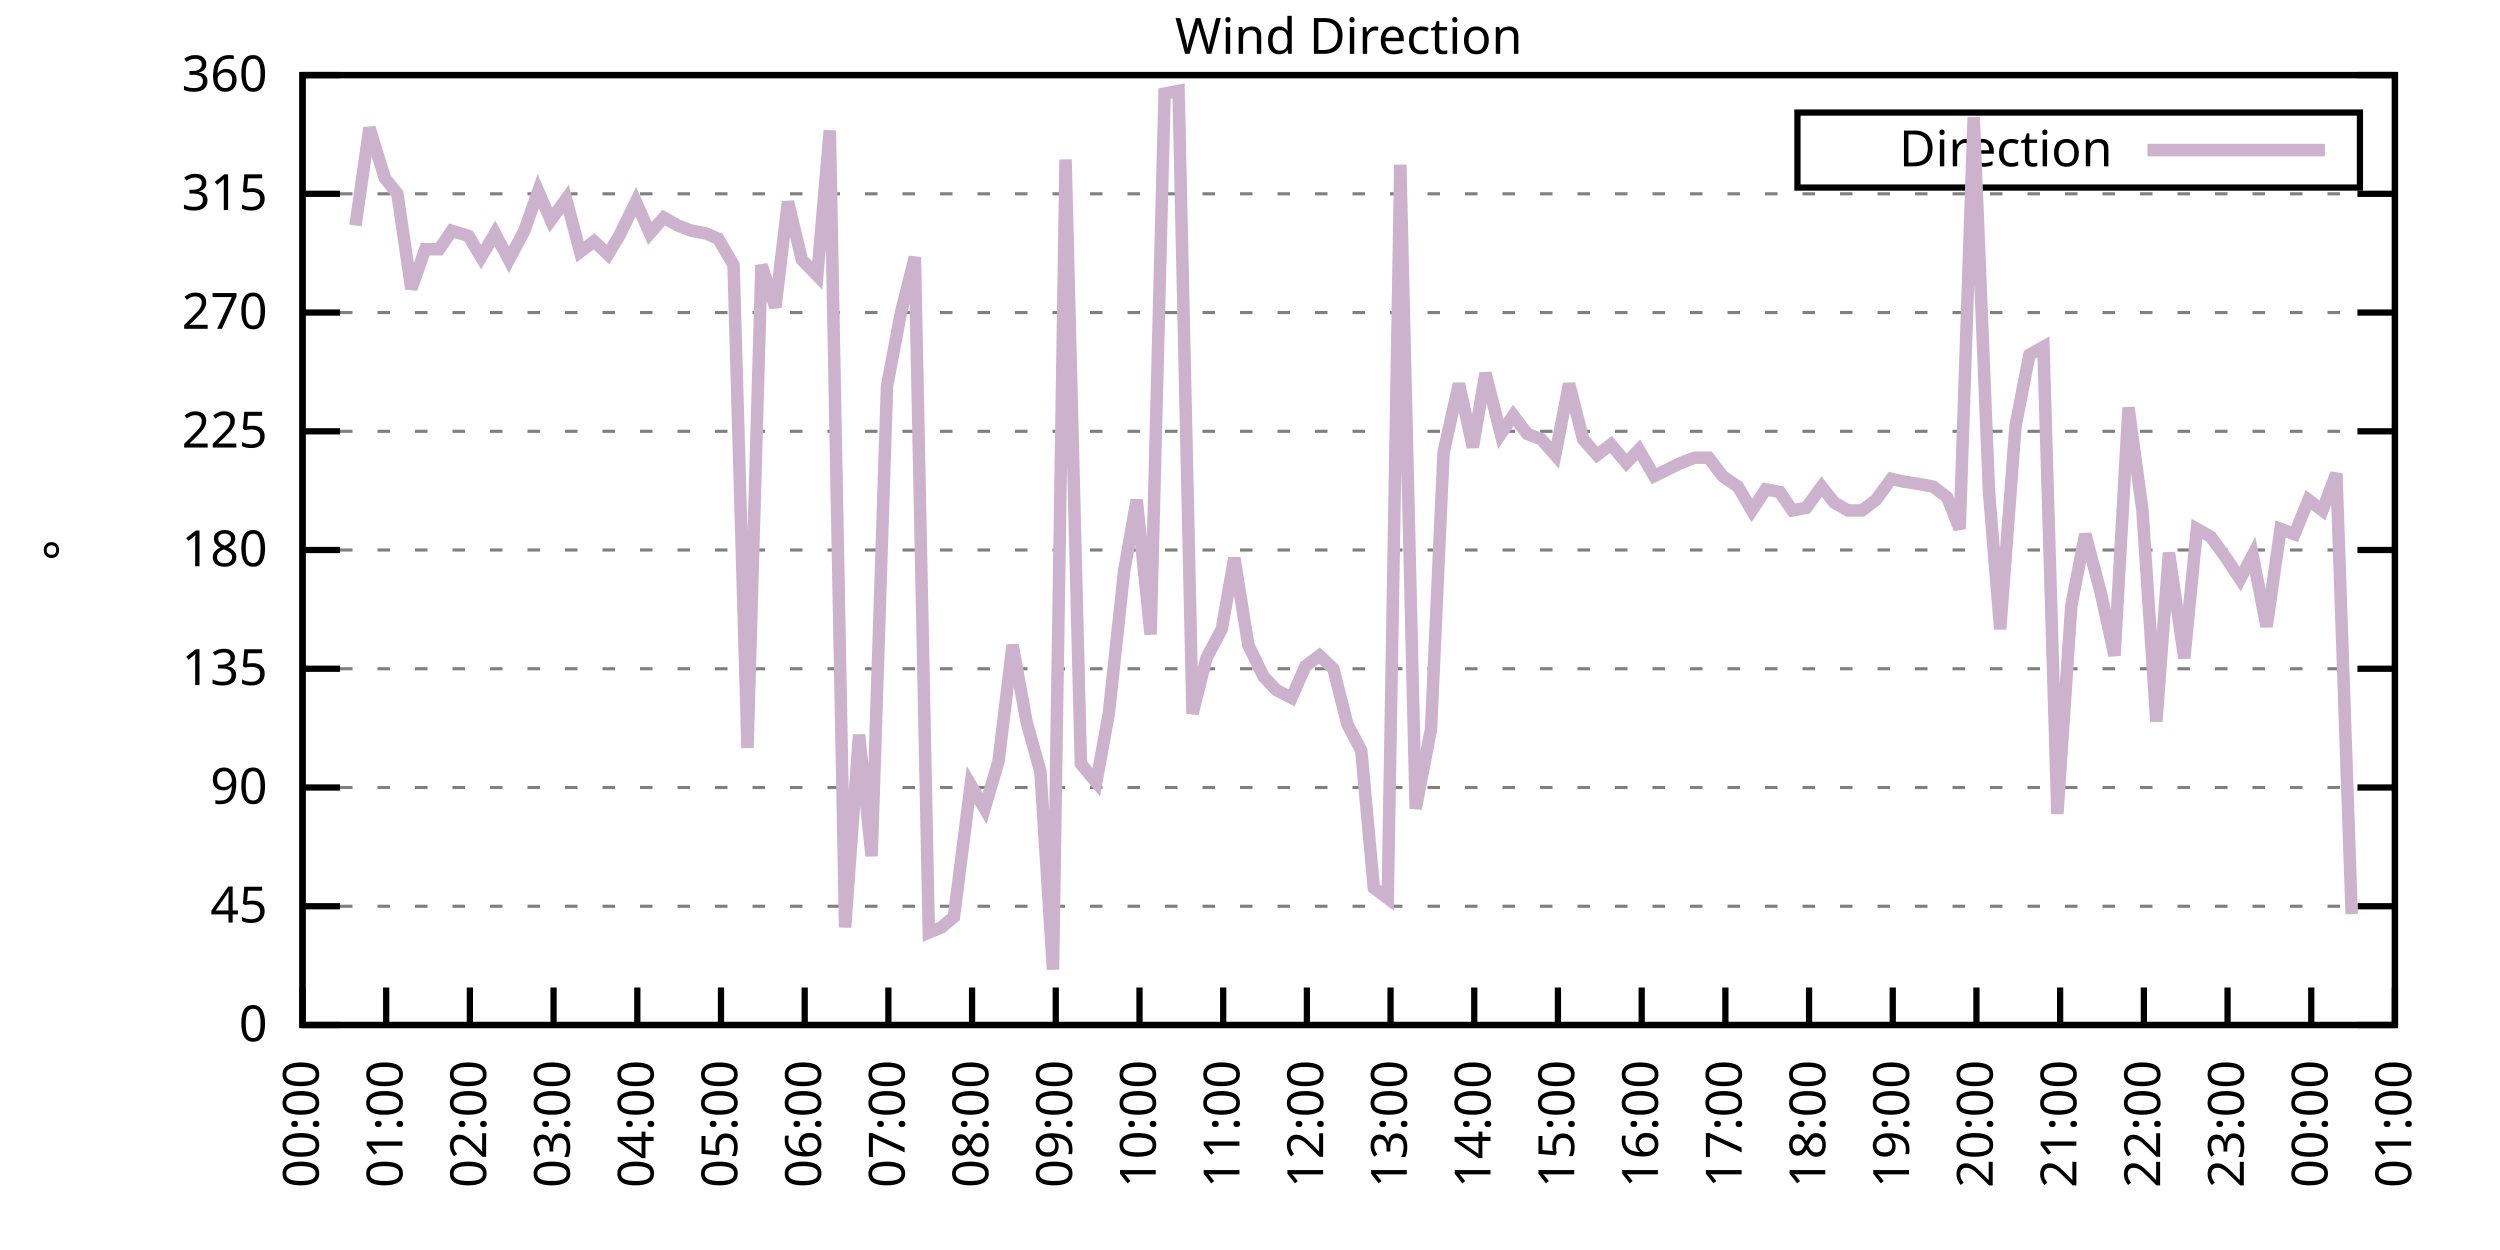
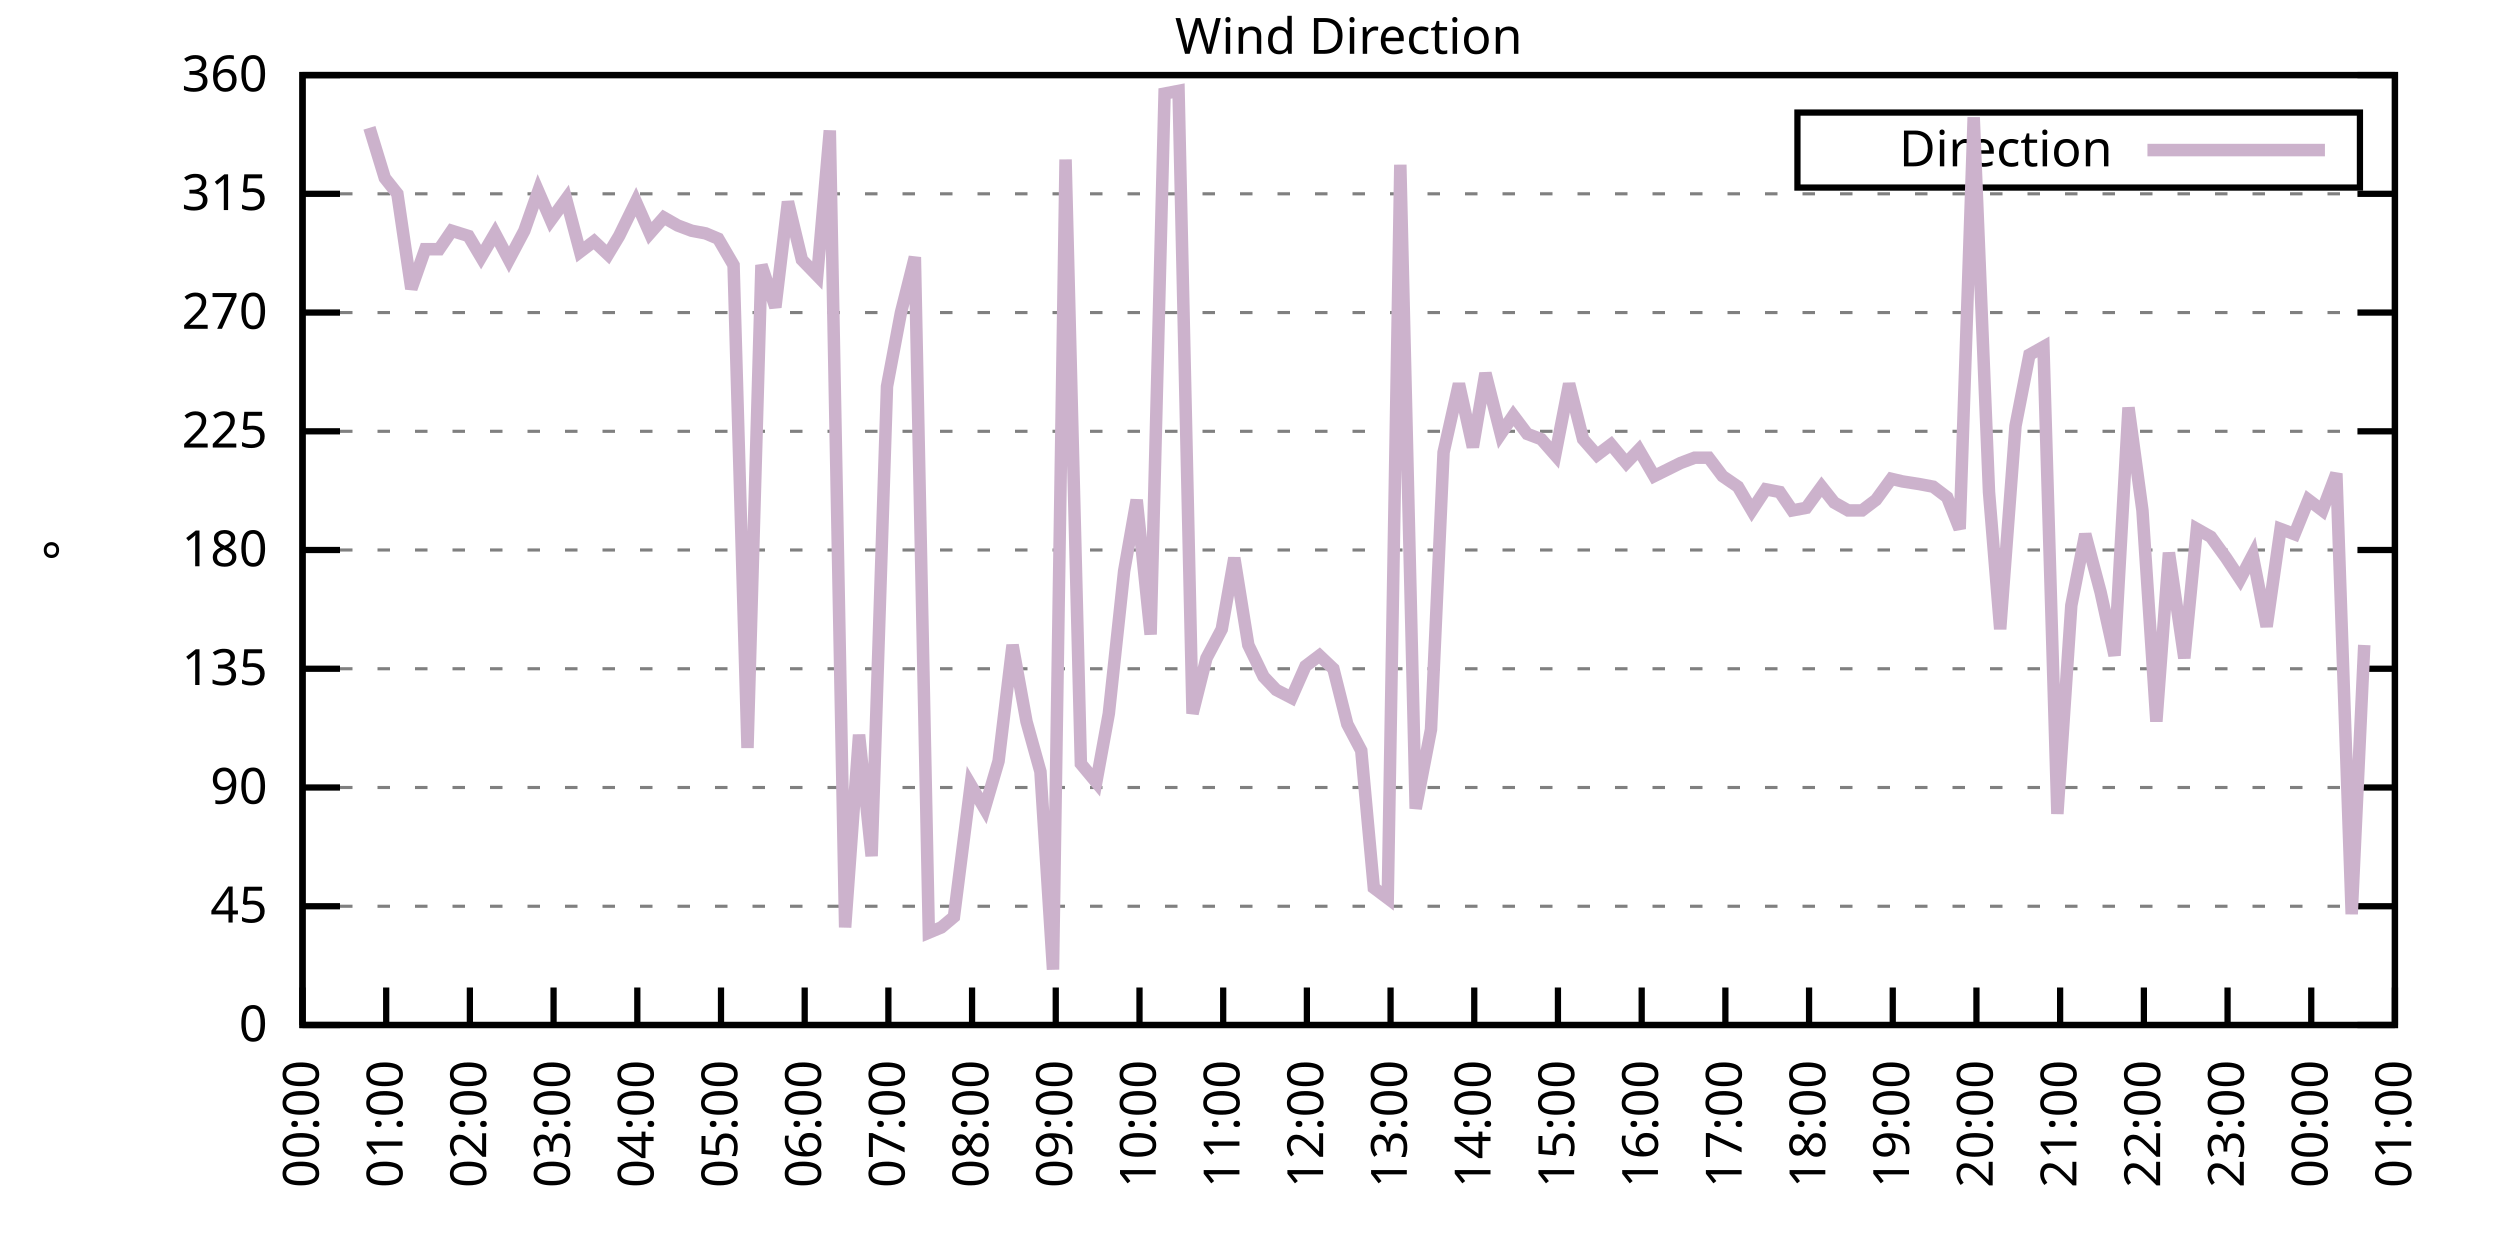
<svg xmlns="http://www.w3.org/2000/svg" xmlns:xlink="http://www.w3.org/1999/xlink" width="400" height="200" viewBox="0 0 400 200">
  <g id="gnuplot_canvas">
    <rect x="0" y="0" width="400" height="200" fill="none" />
    <defs>
      <circle id="gpDot" r="0.5" stroke-width="0.5" stroke="currentColor" />
      <path id="gpPt0" stroke-width="0.333" stroke="currentColor" d="M-1,0 h2 M0,-1 v2" />
      <path id="gpPt1" stroke-width="0.333" stroke="currentColor" d="M-1,-1 L1,1 M1,-1 L-1,1" />
      <path id="gpPt2" stroke-width="0.333" stroke="currentColor" d="M-1,0 L1,0 M0,-1 L0,1 M-1,-1 L1,1 M-1,1 L1,-1" />
      <rect id="gpPt3" stroke-width="0.333" stroke="currentColor" x="-1" y="-1" width="2" height="2" />
      <rect id="gpPt4" stroke-width="0.333" stroke="currentColor" fill="currentColor" x="-1" y="-1" width="2" height="2" />
      <circle id="gpPt5" stroke-width="0.333" stroke="currentColor" cx="0" cy="0" r="1" />
      <use xlink:href="#gpPt5" id="gpPt6" fill="currentColor" stroke="none" />
      <path id="gpPt7" stroke-width="0.333" stroke="currentColor" d="M0,-1.33 L-1.33,0.67 L1.33,0.67 z" />
      <use xlink:href="#gpPt7" id="gpPt8" fill="currentColor" stroke="none" />
      <use xlink:href="#gpPt7" id="gpPt9" stroke="currentColor" transform="rotate(180)" />
      <use xlink:href="#gpPt9" id="gpPt10" fill="currentColor" stroke="none" />
      <use xlink:href="#gpPt3" id="gpPt11" stroke="currentColor" transform="rotate(45)" />
      <use xlink:href="#gpPt11" id="gpPt12" fill="currentColor" stroke="none" />
      <path id="gpPt13" stroke-width="0.333" stroke="currentColor" d="M0,1.330 L1.265,0.411 L0.782,-1.067 L-0.782,-1.076 L-1.265,0.411 z" />
      <use xlink:href="#gpPt13" id="gpPt14" fill="currentColor" stroke="none" />
      <filter id="textbox" filterUnits="objectBoundingBox" x="0" y="0" height="1" width="1">
        <feFlood flood-color="white" flood-opacity="1" result="bgnd" />
        <feComposite in="SourceGraphic" in2="bgnd" operator="atop" />
      </filter>
      <filter id="greybox" filterUnits="objectBoundingBox" x="0" y="0" height="1" width="1">
        <feFlood flood-color="lightgrey" flood-opacity="1" result="grey" />
        <feComposite in="SourceGraphic" in2="grey" operator="atop" />
      </filter>
    </defs>
    <g fill="none" color="white" stroke="currentColor" stroke-width="1.00" stroke-linecap="butt" stroke-linejoin="miter">
</g>
    <g fill="none" color="black" stroke="currentColor" stroke-width="1.00" stroke-linecap="butt" stroke-linejoin="miter">
      <g stroke="none" shape-rendering="crispEdges">
        <polygon fill="rgb(255, 255, 255)" points="48.40,164.00 383.18,164.00 383.18,12.02 48.40,12.02 " />
      </g>
    </g>
    <g fill="none" color="black" stroke="currentColor" stroke-width="1.00" stroke-linecap="butt" stroke-linejoin="miter">
</g>
    <g fill="none" color="black" stroke="black" stroke-width="0.50" stroke-linecap="butt" stroke-linejoin="miter">
</g>
    <g fill="none" color="gray" stroke="currentColor" stroke-width="0.50" stroke-linecap="butt" stroke-linejoin="miter">
      <path stroke="gray" stroke-dasharray="2,4" class="gridline" d="M48.40,164.00 L383.19,164.00  " />
    </g>
    <g fill="none" color="gray" stroke="gray" stroke-width="1.00" stroke-linecap="butt" stroke-linejoin="miter">
</g>
    <g fill="none" color="black" stroke="currentColor" stroke-width="1.00" stroke-linecap="butt" stroke-linejoin="miter">
      <path stroke="black" d="M48.40,164.00 L54.40,164.00 M383.19,164.00 L377.19,164.00  " />
      <g transform="translate(42.80,166.60)" stroke="none" fill="black" font-family="Sans" font-size="8.00" text-anchor="end">
        <text>
          <tspan font-family="Sans"> 0</tspan>
        </text>
      </g>
    </g>
    <g fill="none" color="black" stroke="currentColor" stroke-width="1.00" stroke-linecap="butt" stroke-linejoin="miter">
</g>
    <g fill="none" color="black" stroke="black" stroke-width="0.50" stroke-linecap="butt" stroke-linejoin="miter">
</g>
    <g fill="none" color="gray" stroke="currentColor" stroke-width="0.50" stroke-linecap="butt" stroke-linejoin="miter">
      <path stroke="gray" stroke-dasharray="2,4" class="gridline" d="M48.40,145.00 L383.19,145.00  " />
    </g>
    <g fill="none" color="gray" stroke="gray" stroke-width="1.00" stroke-linecap="butt" stroke-linejoin="miter">
</g>
    <g fill="none" color="black" stroke="currentColor" stroke-width="1.00" stroke-linecap="butt" stroke-linejoin="miter">
      <path stroke="black" d="M48.40,145.00 L54.40,145.00 M383.19,145.00 L377.19,145.00  " />
      <g transform="translate(42.80,147.60)" stroke="none" fill="black" font-family="Sans" font-size="8.00" text-anchor="end">
        <text>
          <tspan font-family="Sans"> 45</tspan>
        </text>
      </g>
    </g>
    <g fill="none" color="black" stroke="currentColor" stroke-width="1.00" stroke-linecap="butt" stroke-linejoin="miter">
</g>
    <g fill="none" color="black" stroke="black" stroke-width="0.50" stroke-linecap="butt" stroke-linejoin="miter">
</g>
    <g fill="none" color="gray" stroke="currentColor" stroke-width="0.50" stroke-linecap="butt" stroke-linejoin="miter">
      <path stroke="gray" stroke-dasharray="2,4" class="gridline" d="M48.40,126.00 L383.19,126.00  " />
    </g>
    <g fill="none" color="gray" stroke="gray" stroke-width="1.00" stroke-linecap="butt" stroke-linejoin="miter">
</g>
    <g fill="none" color="black" stroke="currentColor" stroke-width="1.00" stroke-linecap="butt" stroke-linejoin="miter">
      <path stroke="black" d="M48.40,126.00 L54.40,126.00 M383.19,126.00 L377.19,126.00  " />
      <g transform="translate(42.80,128.60)" stroke="none" fill="black" font-family="Sans" font-size="8.00" text-anchor="end">
        <text>
          <tspan font-family="Sans"> 90</tspan>
        </text>
      </g>
    </g>
    <g fill="none" color="black" stroke="currentColor" stroke-width="1.00" stroke-linecap="butt" stroke-linejoin="miter">
</g>
    <g fill="none" color="black" stroke="black" stroke-width="0.50" stroke-linecap="butt" stroke-linejoin="miter">
</g>
    <g fill="none" color="gray" stroke="currentColor" stroke-width="0.50" stroke-linecap="butt" stroke-linejoin="miter">
      <path stroke="gray" stroke-dasharray="2,4" class="gridline" d="M48.40,107.00 L383.19,107.00  " />
    </g>
    <g fill="none" color="gray" stroke="gray" stroke-width="1.00" stroke-linecap="butt" stroke-linejoin="miter">
</g>
    <g fill="none" color="black" stroke="currentColor" stroke-width="1.00" stroke-linecap="butt" stroke-linejoin="miter">
      <path stroke="black" d="M48.40,107.00 L54.40,107.00 M383.19,107.00 L377.19,107.00  " />
      <g transform="translate(42.80,109.60)" stroke="none" fill="black" font-family="Sans" font-size="8.00" text-anchor="end">
        <text>
          <tspan font-family="Sans"> 135</tspan>
        </text>
      </g>
    </g>
    <g fill="none" color="black" stroke="currentColor" stroke-width="1.00" stroke-linecap="butt" stroke-linejoin="miter">
</g>
    <g fill="none" color="black" stroke="black" stroke-width="0.50" stroke-linecap="butt" stroke-linejoin="miter">
</g>
    <g fill="none" color="gray" stroke="currentColor" stroke-width="0.50" stroke-linecap="butt" stroke-linejoin="miter">
      <path stroke="gray" stroke-dasharray="2,4" class="gridline" d="M48.40,88.00 L383.19,88.00  " />
    </g>
    <g fill="none" color="gray" stroke="gray" stroke-width="1.00" stroke-linecap="butt" stroke-linejoin="miter">
</g>
    <g fill="none" color="black" stroke="currentColor" stroke-width="1.00" stroke-linecap="butt" stroke-linejoin="miter">
      <path stroke="black" d="M48.40,88.00 L54.40,88.00 M383.19,88.00 L377.19,88.00  " />
      <g transform="translate(42.80,90.60)" stroke="none" fill="black" font-family="Sans" font-size="8.00" text-anchor="end">
        <text>
          <tspan font-family="Sans"> 180</tspan>
        </text>
      </g>
    </g>
    <g fill="none" color="black" stroke="currentColor" stroke-width="1.00" stroke-linecap="butt" stroke-linejoin="miter">
</g>
    <g fill="none" color="black" stroke="black" stroke-width="0.50" stroke-linecap="butt" stroke-linejoin="miter">
</g>
    <g fill="none" color="gray" stroke="currentColor" stroke-width="0.50" stroke-linecap="butt" stroke-linejoin="miter">
      <path stroke="gray" stroke-dasharray="2,4" class="gridline" d="M48.40,69.01 L383.19,69.01  " />
    </g>
    <g fill="none" color="gray" stroke="gray" stroke-width="1.00" stroke-linecap="butt" stroke-linejoin="miter">
</g>
    <g fill="none" color="black" stroke="currentColor" stroke-width="1.00" stroke-linecap="butt" stroke-linejoin="miter">
      <path stroke="black" d="M48.40,69.01 L54.40,69.01 M383.19,69.01 L377.19,69.01  " />
      <g transform="translate(42.80,71.61)" stroke="none" fill="black" font-family="Sans" font-size="8.00" text-anchor="end">
        <text>
          <tspan font-family="Sans"> 225</tspan>
        </text>
      </g>
    </g>
    <g fill="none" color="black" stroke="currentColor" stroke-width="1.00" stroke-linecap="butt" stroke-linejoin="miter">
</g>
    <g fill="none" color="black" stroke="black" stroke-width="0.50" stroke-linecap="butt" stroke-linejoin="miter">
</g>
    <g fill="none" color="gray" stroke="currentColor" stroke-width="0.50" stroke-linecap="butt" stroke-linejoin="miter">
      <path stroke="gray" stroke-dasharray="2,4" class="gridline" d="M48.40,50.01 L383.19,50.01  " />
    </g>
    <g fill="none" color="gray" stroke="gray" stroke-width="1.00" stroke-linecap="butt" stroke-linejoin="miter">
</g>
    <g fill="none" color="black" stroke="currentColor" stroke-width="1.00" stroke-linecap="butt" stroke-linejoin="miter">
      <path stroke="black" d="M48.40,50.01 L54.40,50.01 M383.19,50.01 L377.19,50.01  " />
      <g transform="translate(42.80,52.61)" stroke="none" fill="black" font-family="Sans" font-size="8.00" text-anchor="end">
        <text>
          <tspan font-family="Sans"> 270</tspan>
        </text>
      </g>
    </g>
    <g fill="none" color="black" stroke="currentColor" stroke-width="1.00" stroke-linecap="butt" stroke-linejoin="miter">
</g>
    <g fill="none" color="black" stroke="black" stroke-width="0.50" stroke-linecap="butt" stroke-linejoin="miter">
</g>
    <g fill="none" color="gray" stroke="currentColor" stroke-width="0.50" stroke-linecap="butt" stroke-linejoin="miter">
      <path stroke="gray" stroke-dasharray="2,4" class="gridline" d="M48.40,31.01 L383.19,31.01  " />
    </g>
    <g fill="none" color="gray" stroke="gray" stroke-width="1.00" stroke-linecap="butt" stroke-linejoin="miter">
</g>
    <g fill="none" color="black" stroke="currentColor" stroke-width="1.00" stroke-linecap="butt" stroke-linejoin="miter">
      <path stroke="black" d="M48.40,31.01 L54.40,31.01 M383.19,31.01 L377.19,31.01  " />
      <g transform="translate(42.80,33.61)" stroke="none" fill="black" font-family="Sans" font-size="8.00" text-anchor="end">
        <text>
          <tspan font-family="Sans"> 315</tspan>
        </text>
      </g>
    </g>
    <g fill="none" color="black" stroke="currentColor" stroke-width="1.00" stroke-linecap="butt" stroke-linejoin="miter">
</g>
    <g fill="none" color="black" stroke="black" stroke-width="0.50" stroke-linecap="butt" stroke-linejoin="miter">
</g>
    <g fill="none" color="gray" stroke="currentColor" stroke-width="0.50" stroke-linecap="butt" stroke-linejoin="miter">
      <path stroke="gray" stroke-dasharray="2,4" class="gridline" d="M48.40,12.01 L383.19,12.01  " />
    </g>
    <g fill="none" color="gray" stroke="gray" stroke-width="1.00" stroke-linecap="butt" stroke-linejoin="miter">
</g>
    <g fill="none" color="black" stroke="currentColor" stroke-width="1.00" stroke-linecap="butt" stroke-linejoin="miter">
      <path stroke="black" d="M48.40,12.01 L54.40,12.01 M383.19,12.01 L377.19,12.01  " />
      <g transform="translate(42.80,14.61)" stroke="none" fill="black" font-family="Sans" font-size="8.00" text-anchor="end">
        <text>
          <tspan font-family="Sans"> 360</tspan>
        </text>
      </g>
    </g>
    <g fill="none" color="black" stroke="currentColor" stroke-width="1.00" stroke-linecap="butt" stroke-linejoin="miter">
      <path stroke="black" d="M48.40,164.00 L48.40,158.00  " />
      <g transform="translate(51.00,169.60) rotate(270.00)" stroke="none" fill="black" font-family="Sans" font-size="8.00" text-anchor="end">
        <text>
          <tspan font-family="Sans">00:00</tspan>
        </text>
      </g>
    </g>
    <g fill="none" color="black" stroke="currentColor" stroke-width="1.00" stroke-linecap="butt" stroke-linejoin="miter">
      <path stroke="black" d="M61.79,164.00 L61.79,158.00  " />
      <g transform="translate(64.39,169.60) rotate(270.00)" stroke="none" fill="black" font-family="Sans" font-size="8.00" text-anchor="end">
        <text>
          <tspan font-family="Sans">01:00</tspan>
        </text>
      </g>
    </g>
    <g fill="none" color="black" stroke="currentColor" stroke-width="1.00" stroke-linecap="butt" stroke-linejoin="miter">
      <path stroke="black" d="M75.18,164.00 L75.18,158.00  " />
      <g transform="translate(77.78,169.60) rotate(270.00)" stroke="none" fill="black" font-family="Sans" font-size="8.00" text-anchor="end">
        <text>
          <tspan font-family="Sans">02:00</tspan>
        </text>
      </g>
    </g>
    <g fill="none" color="black" stroke="currentColor" stroke-width="1.00" stroke-linecap="butt" stroke-linejoin="miter">
      <path stroke="black" d="M88.57,164.00 L88.57,158.00  " />
      <g transform="translate(91.17,169.60) rotate(270.00)" stroke="none" fill="black" font-family="Sans" font-size="8.00" text-anchor="end">
        <text>
          <tspan font-family="Sans">03:00</tspan>
        </text>
      </g>
    </g>
    <g fill="none" color="black" stroke="currentColor" stroke-width="1.00" stroke-linecap="butt" stroke-linejoin="miter">
      <path stroke="black" d="M101.97,164.00 L101.97,158.00  " />
      <g transform="translate(104.57,169.60) rotate(270.00)" stroke="none" fill="black" font-family="Sans" font-size="8.00" text-anchor="end">
        <text>
          <tspan font-family="Sans">04:00</tspan>
        </text>
      </g>
    </g>
    <g fill="none" color="black" stroke="currentColor" stroke-width="1.00" stroke-linecap="butt" stroke-linejoin="miter">
      <path stroke="black" d="M115.36,164.00 L115.36,158.00  " />
      <g transform="translate(117.96,169.60) rotate(270.00)" stroke="none" fill="black" font-family="Sans" font-size="8.00" text-anchor="end">
        <text>
          <tspan font-family="Sans">05:00</tspan>
        </text>
      </g>
    </g>
    <g fill="none" color="black" stroke="currentColor" stroke-width="1.00" stroke-linecap="butt" stroke-linejoin="miter">
      <path stroke="black" d="M128.75,164.00 L128.75,158.00  " />
      <g transform="translate(131.35,169.60) rotate(270.00)" stroke="none" fill="black" font-family="Sans" font-size="8.00" text-anchor="end">
        <text>
          <tspan font-family="Sans">06:00</tspan>
        </text>
      </g>
    </g>
    <g fill="none" color="black" stroke="currentColor" stroke-width="1.00" stroke-linecap="butt" stroke-linejoin="miter">
      <path stroke="black" d="M142.14,164.00 L142.14,158.00  " />
      <g transform="translate(144.74,169.60) rotate(270.00)" stroke="none" fill="black" font-family="Sans" font-size="8.00" text-anchor="end">
        <text>
          <tspan font-family="Sans">07:00</tspan>
        </text>
      </g>
    </g>
    <g fill="none" color="black" stroke="currentColor" stroke-width="1.00" stroke-linecap="butt" stroke-linejoin="miter">
      <path stroke="black" d="M155.53,164.00 L155.53,158.00  " />
      <g transform="translate(158.13,169.60) rotate(270.00)" stroke="none" fill="black" font-family="Sans" font-size="8.00" text-anchor="end">
        <text>
          <tspan font-family="Sans">08:00</tspan>
        </text>
      </g>
    </g>
    <g fill="none" color="black" stroke="currentColor" stroke-width="1.00" stroke-linecap="butt" stroke-linejoin="miter">
      <path stroke="black" d="M168.92,164.00 L168.92,158.00  " />
      <g transform="translate(171.52,169.60) rotate(270.00)" stroke="none" fill="black" font-family="Sans" font-size="8.00" text-anchor="end">
        <text>
          <tspan font-family="Sans">09:00</tspan>
        </text>
      </g>
    </g>
    <g fill="none" color="black" stroke="currentColor" stroke-width="1.00" stroke-linecap="butt" stroke-linejoin="miter">
      <path stroke="black" d="M182.32,164.00 L182.32,158.00  " />
      <g transform="translate(184.92,169.60) rotate(270.00)" stroke="none" fill="black" font-family="Sans" font-size="8.00" text-anchor="end">
        <text>
          <tspan font-family="Sans">10:00</tspan>
        </text>
      </g>
    </g>
    <g fill="none" color="black" stroke="currentColor" stroke-width="1.00" stroke-linecap="butt" stroke-linejoin="miter">
      <path stroke="black" d="M195.71,164.00 L195.71,158.00  " />
      <g transform="translate(198.31,169.60) rotate(270.00)" stroke="none" fill="black" font-family="Sans" font-size="8.00" text-anchor="end">
        <text>
          <tspan font-family="Sans">11:00</tspan>
        </text>
      </g>
    </g>
    <g fill="none" color="black" stroke="currentColor" stroke-width="1.00" stroke-linecap="butt" stroke-linejoin="miter">
      <path stroke="black" d="M209.10,164.00 L209.10,158.00  " />
      <g transform="translate(211.70,169.60) rotate(270.00)" stroke="none" fill="black" font-family="Sans" font-size="8.00" text-anchor="end">
        <text>
          <tspan font-family="Sans">12:00</tspan>
        </text>
      </g>
    </g>
    <g fill="none" color="black" stroke="currentColor" stroke-width="1.00" stroke-linecap="butt" stroke-linejoin="miter">
      <path stroke="black" d="M222.49,164.00 L222.49,158.00  " />
      <g transform="translate(225.09,169.60) rotate(270.00)" stroke="none" fill="black" font-family="Sans" font-size="8.00" text-anchor="end">
        <text>
          <tspan font-family="Sans">13:00</tspan>
        </text>
      </g>
    </g>
    <g fill="none" color="black" stroke="currentColor" stroke-width="1.00" stroke-linecap="butt" stroke-linejoin="miter">
      <path stroke="black" d="M235.88,164.00 L235.88,158.00  " />
      <g transform="translate(238.48,169.60) rotate(270.00)" stroke="none" fill="black" font-family="Sans" font-size="8.00" text-anchor="end">
        <text>
          <tspan font-family="Sans">14:00</tspan>
        </text>
      </g>
    </g>
    <g fill="none" color="black" stroke="currentColor" stroke-width="1.00" stroke-linecap="butt" stroke-linejoin="miter">
      <path stroke="black" d="M249.27,164.00 L249.27,158.00  " />
      <g transform="translate(251.87,169.60) rotate(270.00)" stroke="none" fill="black" font-family="Sans" font-size="8.00" text-anchor="end">
        <text>
          <tspan font-family="Sans">15:00</tspan>
        </text>
      </g>
    </g>
    <g fill="none" color="black" stroke="currentColor" stroke-width="1.00" stroke-linecap="butt" stroke-linejoin="miter">
      <path stroke="black" d="M262.67,164.00 L262.67,158.00  " />
      <g transform="translate(265.27,169.60) rotate(270.00)" stroke="none" fill="black" font-family="Sans" font-size="8.00" text-anchor="end">
        <text>
          <tspan font-family="Sans">16:00</tspan>
        </text>
      </g>
    </g>
    <g fill="none" color="black" stroke="currentColor" stroke-width="1.00" stroke-linecap="butt" stroke-linejoin="miter">
      <path stroke="black" d="M276.06,164.00 L276.06,158.00  " />
      <g transform="translate(278.66,169.60) rotate(270.00)" stroke="none" fill="black" font-family="Sans" font-size="8.00" text-anchor="end">
        <text>
          <tspan font-family="Sans">17:00</tspan>
        </text>
      </g>
    </g>
    <g fill="none" color="black" stroke="currentColor" stroke-width="1.00" stroke-linecap="butt" stroke-linejoin="miter">
      <path stroke="black" d="M289.45,164.00 L289.45,158.00  " />
      <g transform="translate(292.05,169.60) rotate(270.00)" stroke="none" fill="black" font-family="Sans" font-size="8.00" text-anchor="end">
        <text>
          <tspan font-family="Sans">18:00</tspan>
        </text>
      </g>
    </g>
    <g fill="none" color="black" stroke="currentColor" stroke-width="1.00" stroke-linecap="butt" stroke-linejoin="miter">
      <path stroke="black" d="M302.84,164.00 L302.84,158.00  " />
      <g transform="translate(305.44,169.60) rotate(270.00)" stroke="none" fill="black" font-family="Sans" font-size="8.00" text-anchor="end">
        <text>
          <tspan font-family="Sans">19:00</tspan>
        </text>
      </g>
    </g>
    <g fill="none" color="black" stroke="currentColor" stroke-width="1.00" stroke-linecap="butt" stroke-linejoin="miter">
      <path stroke="black" d="M316.23,164.00 L316.23,158.00  " />
      <g transform="translate(318.83,169.60) rotate(270.00)" stroke="none" fill="black" font-family="Sans" font-size="8.00" text-anchor="end">
        <text>
          <tspan font-family="Sans">20:00</tspan>
        </text>
      </g>
    </g>
    <g fill="none" color="black" stroke="currentColor" stroke-width="1.00" stroke-linecap="butt" stroke-linejoin="miter">
      <path stroke="black" d="M329.62,164.00 L329.62,158.00  " />
      <g transform="translate(332.22,169.60) rotate(270.00)" stroke="none" fill="black" font-family="Sans" font-size="8.00" text-anchor="end">
        <text>
          <tspan font-family="Sans">21:00</tspan>
        </text>
      </g>
    </g>
    <g fill="none" color="black" stroke="currentColor" stroke-width="1.00" stroke-linecap="butt" stroke-linejoin="miter">
      <path stroke="black" d="M343.02,164.00 L343.02,158.00  " />
      <g transform="translate(345.62,169.60) rotate(270.00)" stroke="none" fill="black" font-family="Sans" font-size="8.00" text-anchor="end">
        <text>
          <tspan font-family="Sans">22:00</tspan>
        </text>
      </g>
    </g>
    <g fill="none" color="black" stroke="currentColor" stroke-width="1.00" stroke-linecap="butt" stroke-linejoin="miter">
      <path stroke="black" d="M356.41,164.00 L356.41,158.00  " />
      <g transform="translate(359.01,169.60) rotate(270.00)" stroke="none" fill="black" font-family="Sans" font-size="8.00" text-anchor="end">
        <text>
          <tspan font-family="Sans">23:00</tspan>
        </text>
      </g>
    </g>
    <g fill="none" color="black" stroke="currentColor" stroke-width="1.00" stroke-linecap="butt" stroke-linejoin="miter">
      <path stroke="black" d="M369.80,164.00 L369.80,158.00  " />
      <g transform="translate(372.40,169.60) rotate(270.00)" stroke="none" fill="black" font-family="Sans" font-size="8.00" text-anchor="end">
        <text>
          <tspan font-family="Sans">00:00</tspan>
        </text>
      </g>
    </g>
    <g fill="none" color="black" stroke="currentColor" stroke-width="1.00" stroke-linecap="butt" stroke-linejoin="miter">
      <path stroke="black" d="M383.19,164.00 L383.19,158.00  " />
      <g transform="translate(385.79,169.60) rotate(270.00)" stroke="none" fill="black" font-family="Sans" font-size="8.00" text-anchor="end">
        <text>
          <tspan font-family="Sans">01:00</tspan>
        </text>
      </g>
    </g>
    <g fill="none" color="black" stroke="currentColor" stroke-width="1.00" stroke-linecap="butt" stroke-linejoin="miter">
</g>
    <g fill="none" color="black" stroke="currentColor" stroke-width="1.00" stroke-linecap="butt" stroke-linejoin="miter">
      <path stroke="black" d="M48.40,12.01 L48.40,164.00 L383.19,164.00 L383.19,12.01 L48.40,12.01 Z  " />
    </g>
    <g fill="none" color="black" stroke="currentColor" stroke-width="1.00" stroke-linecap="butt" stroke-linejoin="miter">
</g>
    <g fill="none" color="black" stroke="currentColor" stroke-width="1.00" stroke-linecap="butt" stroke-linejoin="miter">
      <path stroke="black" d="M287.59,30.01 L287.59,18.01 L377.59,18.01 L377.59,30.01 L287.59,30.01 Z  " />
    </g>
    <g id="Wind_direction_plot_1">
      <g fill="none" color="white" stroke="black" stroke-width="2.00" stroke-linecap="butt" stroke-linejoin="miter">
</g>
      <g fill="none" color="black" stroke="currentColor" stroke-width="2.00" stroke-linecap="butt" stroke-linejoin="miter">
        <g transform="translate(337.99,26.61)" stroke="none" fill="black" font-family="Sans" font-size="8.00" text-anchor="end">
          <text>
            <tspan font-family="Sans">Direction</tspan>
          </text>
        </g>
      </g>
      <g fill="none" color="black" stroke="currentColor" stroke-width="2.00" stroke-linecap="butt" stroke-linejoin="miter">
-         <path stroke="rgb(204, 178, 204)" d="M343.59,24.01 L371.99,24.01 M56.88,36.08 L59.11,20.45 L61.57,28.48 L63.58,31.01 L65.81,46.21 L68.04,39.87   L70.27,39.87 L72.28,36.92 L74.96,37.76 L76.97,41.14 L79.20,37.34 L81.43,41.56 L83.89,36.92 L86.12,30.59   L88.13,35.23 L90.58,31.85 L92.82,40.30 L95.05,38.61 L97.28,40.72 L99.06,37.76 L101.74,32.28 L103.98,37.34   L106.21,34.81 L108.44,36.08 L110.67,36.92 L112.90,37.34 L114.91,38.19 L117.37,42.41 L119.60,119.67 L121.83,42.41   L124.06,49.16 L126.07,32.28 L128.30,41.56 L130.76,44.10 L132.77,20.88 L135.22,148.38 L137.45,117.56 L139.46,136.98   L141.92,61.83 L144.15,50.01 L146.38,41.14 L148.61,149.22 L150.62,148.38 L152.63,146.69 L155.31,125.58 L157.54,129.38   L159.77,121.78 L162.01,103.20 L164.24,115.45 L166.47,123.47 L168.48,155.13 L170.49,25.52 L172.94,122.20 L175.40,125.16   L177.41,114.18 L179.86,91.38 L181.87,79.98 L184.10,101.52 L186.33,14.97 L188.57,14.54 L190.80,114.18 L193.03,105.31   L195.48,100.67 L197.49,89.27 L199.73,103.20 L202.18,108.27 L204.19,110.38 L206.64,111.65 L208.88,106.58 L211.11,104.89   L213.34,107.00 L215.57,115.87 L217.80,120.09 L219.81,142.05 L222.04,143.73 L224.05,26.36 L226.51,129.38 L228.96,116.71   L230.97,72.38 L233.43,61.41 L235.66,71.54 L237.67,59.72 L240.12,69.43 L242.13,66.47 L244.36,69.43 L246.60,70.27   L248.83,72.81 L251.06,61.41 L253.29,70.27 L255.52,72.81 L257.76,71.12 L260.21,74.07 L262.22,71.96 L264.67,76.18   L268.92,74.07 L271.15,73.23 L273.38,73.23 L275.61,76.18 L278.07,77.87 L280.30,81.67 L282.53,78.29 L284.76,78.72   L286.77,81.67 L289.00,81.25 L291.46,77.87 L293.47,80.41 L295.70,81.67 L297.93,81.67 L300.16,79.98 L302.62,76.61   L304.40,77.03 L307.08,77.45 L309.31,77.87 L311.54,79.56 L313.55,84.63 L315.79,18.77 L318.24,78.72 L320.03,100.67   L322.48,68.16 L324.71,56.76 L326.95,55.50 L329.18,130.22 L331.41,96.87 L333.64,85.47 L336.10,94.76 L338.33,104.89   L340.56,65.21 L342.79,81.67 L345.02,115.45 L347.03,88.43 L349.49,105.31 L351.50,84.63 L353.73,85.89 L356.18,89.27   L358.42,92.65 L360.42,88.85 L362.66,100.25 L364.89,84.63 L367.12,85.47 L369.35,79.98 L371.58,81.67 L373.82,75.76   L376.27,146.27  " />
+         <path stroke="rgb(204, 178, 204)" d="M343.59,24.01 L371.99,24.01 M59.11,20.45 L61.57,28.48 L63.58,31.01 L65.81,46.21 L68.04,39.87 L70.27,39.87   L72.28,36.92 L74.96,37.76 L76.97,41.14 L79.20,37.34 L81.43,41.56 L83.89,36.92 L86.12,30.59 L88.13,35.23   L90.58,31.85 L92.82,40.30 L95.05,38.61 L97.28,40.72 L99.06,37.76 L101.74,32.28 L103.98,37.34 L106.21,34.81   L108.44,36.08 L110.67,36.92 L112.90,37.34 L114.91,38.19 L117.37,42.41 L119.60,119.67 L121.83,42.41 L124.06,49.16   L126.07,32.28 L128.30,41.56 L130.76,44.10 L132.77,20.88 L135.22,148.38 L137.45,117.56 L139.46,136.98 L141.92,61.83   L144.15,50.01 L146.38,41.14 L148.61,149.22 L150.62,148.38 L152.63,146.69 L155.31,125.58 L157.54,129.38 L159.77,121.78   L162.01,103.20 L164.24,115.45 L166.47,123.47 L168.48,155.13 L170.49,25.52 L172.94,122.20 L175.40,125.16 L177.41,114.18   L179.86,91.38 L181.87,79.98 L184.10,101.52 L186.33,14.97 L188.57,14.54 L190.80,114.18 L193.03,105.31 L195.48,100.67   L197.49,89.27 L199.73,103.20 L202.18,108.27 L204.19,110.38 L206.64,111.65 L208.88,106.58 L211.11,104.89 L213.34,107.00   L215.57,115.87 L217.80,120.09 L219.81,142.05 L222.04,143.73 L224.05,26.36 L226.51,129.38 L228.96,116.71 L230.97,72.38   L233.43,61.41 L235.66,71.54 L237.67,59.72 L240.12,69.43 L242.13,66.47 L244.36,69.43 L246.60,70.27 L248.83,72.81   L251.06,61.41 L253.29,70.27 L255.52,72.81 L257.76,71.12 L260.21,74.07 L262.22,71.96 L264.67,76.18 L268.92,74.07   L271.15,73.23 L273.38,73.23 L275.61,76.18 L278.07,77.87 L280.30,81.67 L282.53,78.29 L284.76,78.72 L286.77,81.67   L289.00,81.25 L291.46,77.87 L293.47,80.41 L295.70,81.67 L297.93,81.67 L300.16,79.98 L302.62,76.61 L304.40,77.03   L307.08,77.45 L309.31,77.87 L311.54,79.56 L313.55,84.63 L315.79,18.77 L318.24,78.72 L320.03,100.67 L322.48,68.16   L324.71,56.76 L326.95,55.50 L329.18,130.22 L331.41,96.87 L333.64,85.47 L336.10,94.76 L338.33,104.89 L340.56,65.21   L342.79,81.67 L345.02,115.45 L347.03,88.43 L349.49,105.31 L351.50,84.63 L353.73,85.89 L356.18,89.27 L358.42,92.65   L360.42,88.85 L362.66,100.25 L364.89,84.63 L367.12,85.47 L369.35,79.98 L371.58,81.67 L373.82,75.76 L376.27,146.27   L378.28,103.20  " />
      </g>
    </g>
    <g fill="none" color="black" stroke="currentColor" stroke-width="2.00" stroke-linecap="butt" stroke-linejoin="miter">
</g>
    <g fill="none" color="black" stroke="black" stroke-width="1.00" stroke-linecap="butt" stroke-linejoin="miter">
</g>
    <g fill="none" color="black" stroke="currentColor" stroke-width="1.00" stroke-linecap="butt" stroke-linejoin="miter">
      <path stroke="black" d="M48.40,12.01 L48.40,164.00 L383.19,164.00 L383.19,12.01 L48.40,12.01 Z  " />
      <g transform="translate(12.80,88.01) rotate(270.00)" stroke="none" fill="black" font-family="Sans" font-size="8.00" text-anchor="middle">
        <text>
          <tspan font-family="Sans">°</tspan>
        </text>
      </g>
    </g>
    <g fill="none" color="black" stroke="currentColor" stroke-width="1.00" stroke-linecap="butt" stroke-linejoin="miter">
</g>
    <g fill="none" color="black" stroke="currentColor" stroke-width="1.00" stroke-linecap="butt" stroke-linejoin="miter">
      <g transform="translate(215.79,8.61)" stroke="none" fill="black" font-family="Sans" font-size="8.00" text-anchor="middle">
        <text>
          <tspan font-family="Sans">Wind Direction</tspan>
        </text>
      </g>
    </g>
    <g fill="none" color="black" stroke="currentColor" stroke-width="1.00" stroke-linecap="butt" stroke-linejoin="miter">
</g>
  </g>
</svg>
